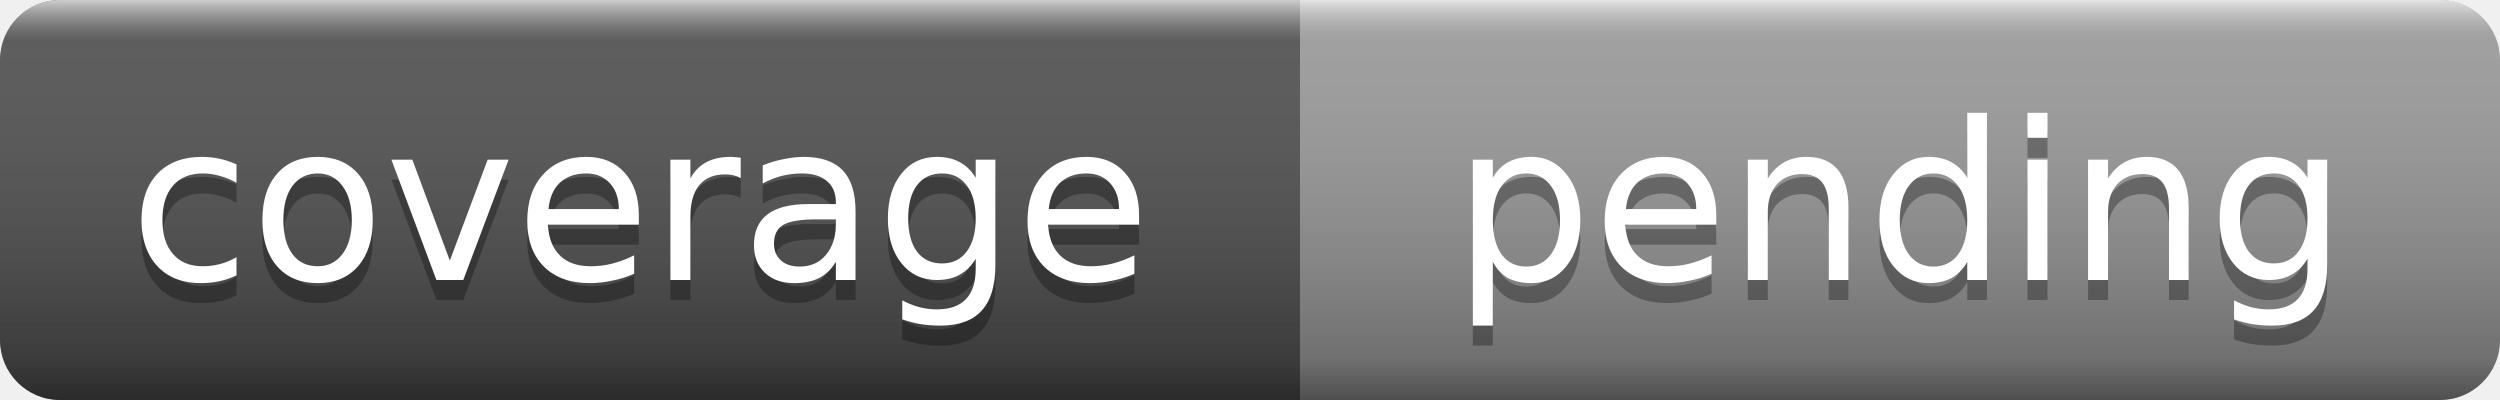
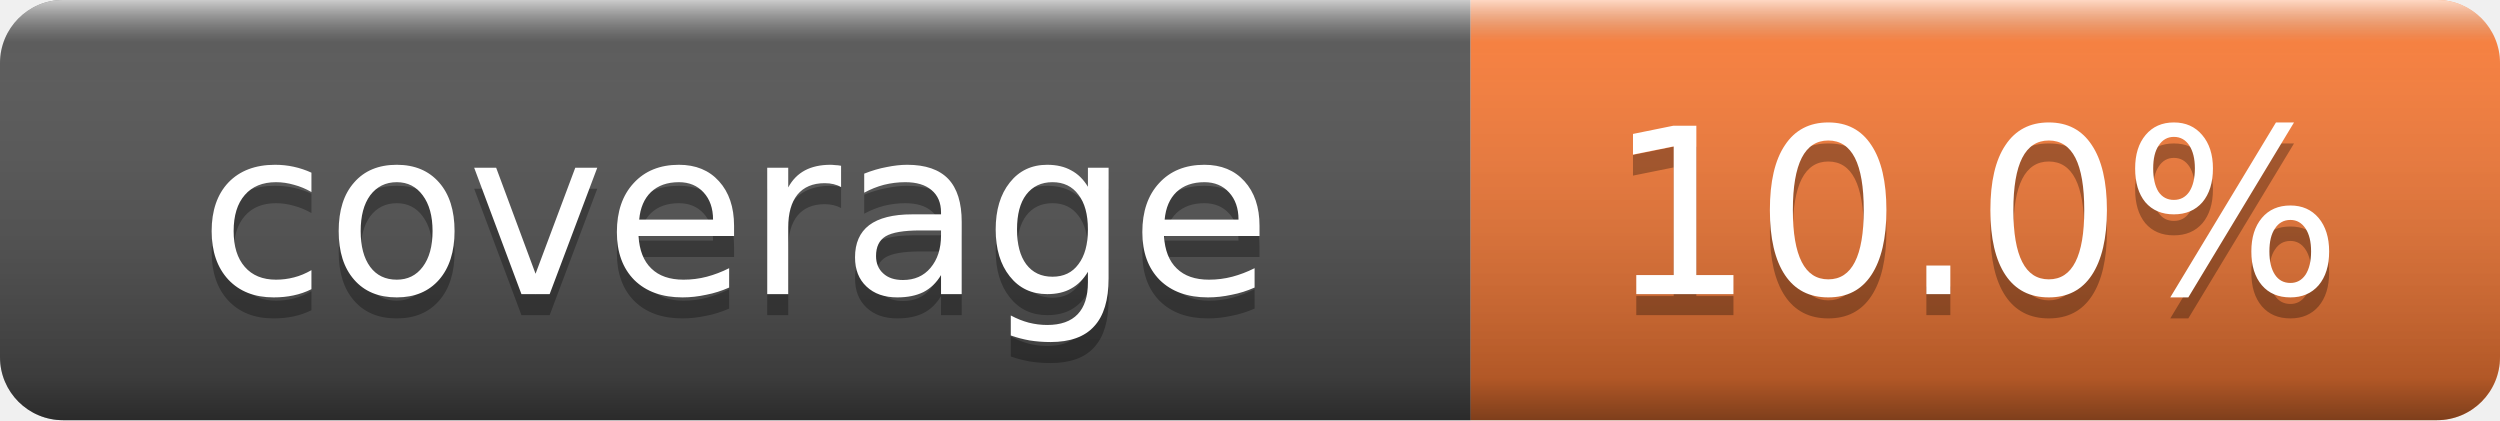
- <svg xmlns="http://www.w3.org/2000/svg" width="125" height="20" role="img" aria-label="coverage: pending">
+ <svg xmlns="http://www.w3.org/2000/svg" width="119" height="20" role="img" aria-label="coverage: 10.0%">
  <linearGradient id="s" x2="0" y2="100%">
    <stop offset="0" stop-color="#fff" stop-opacity=".7" />
    <stop offset=".1" stop-color="#aaa" stop-opacity=".1" />
    <stop offset=".9" stop-color="#000" stop-opacity=".3" />
    <stop offset="1" stop-color="#000" stop-opacity=".5" />
  </linearGradient>
  <clipPath id="r">
-     <rect width="125" height="20" rx="3" fill="#fff" />
+     <rect width="119" height="20" rx="3" fill="#fff" />
  </clipPath>
  <g clip-path="url(#r)">
-     <rect width="65" height="20" fill="#555" />
-     <rect x="65" width="60" height="20" fill="#9f9f9f" />
-     <rect width="125" height="20" fill="url(#s)" />
+     <rect width="70" height="20" fill="#555" />
+     <rect x="70" width="49" height="20" fill="#fe7d37" />
+     <rect width="119" height="20" fill="url(#s)" />
  </g>
  <g fill="#fff" text-anchor="middle" font-family="Verdana,Geneva,DejaVu Sans,sans-serif" font-size="11">
-     <text x="32" y="15" fill="#010101" fill-opacity=".3">coverage</text>
-     <text x="32" y="14">coverage</text>
-     <text x="95" y="15" fill="#010101" fill-opacity=".3">pending</text>
-     <text x="95" y="14">pending</text>
+     <text x="35" y="15" fill="#010101" fill-opacity=".3">coverage</text>
+     <text x="35" y="14">coverage</text>
+     <text x="94" y="15" fill="#010101" fill-opacity=".3">10.0%</text>
+     <text x="94" y="14">10.0%</text>
  </g>
</svg>
